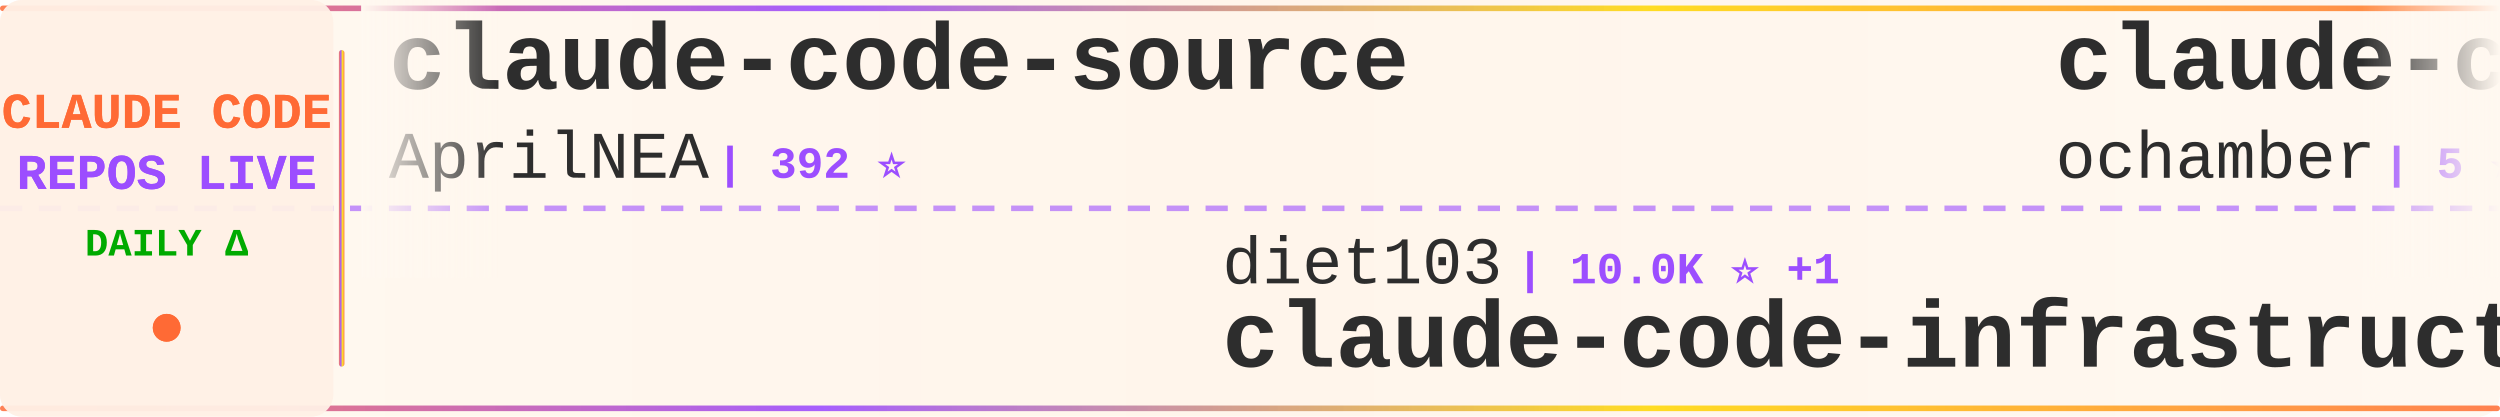
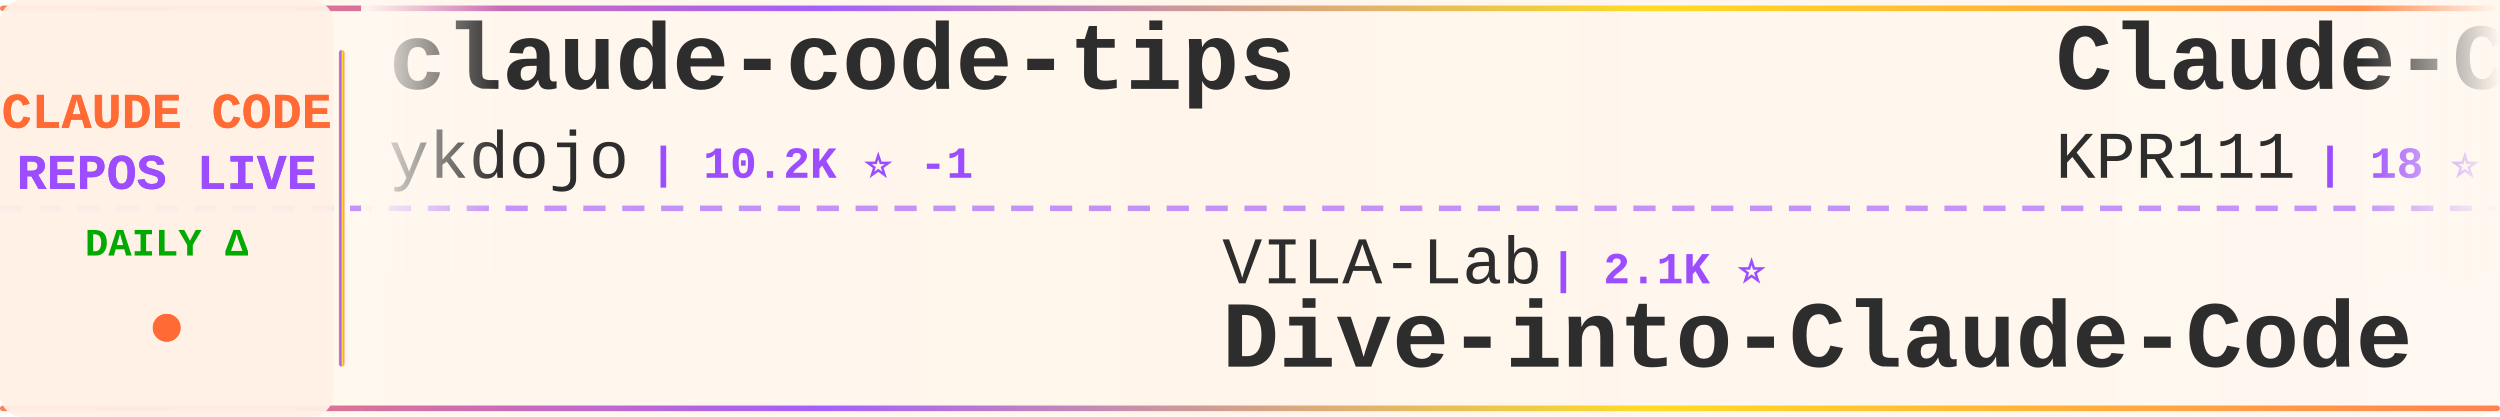
<svg xmlns="http://www.w3.org/2000/svg" width="900" height="150">
  <defs>
    <linearGradient id="tickerBg" x1="0%" y1="0%" x2="100%" y2="0%">
      <stop offset="0%" style="stop-color:#fff8f0;stop-opacity:0.98" />
      <stop offset="50%" style="stop-color:#fff5eb;stop-opacity:1" />
      <stop offset="100%" style="stop-color:#fff8f0;stop-opacity:0.98" />
    </linearGradient>
    <linearGradient id="borderGrad" x1="0%" y1="0%" x2="100%" y2="0%">
      <stop offset="0%" style="stop-color:#FF6B35;stop-opacity:0.85">
        <animate attributeName="stop-opacity" values="0.85;1;0.85" dur="2s" repeatCount="indefinite" />
      </stop>
      <stop offset="33%" style="stop-color:#9C4EFF;stop-opacity:0.9">
        <animate attributeName="stop-opacity" values="0.9;1;0.9" dur="2.2s" repeatCount="indefinite" />
      </stop>
      <stop offset="66%" style="stop-color:#FFD700;stop-opacity:0.85">
        <animate attributeName="stop-opacity" values="0.85;1;0.85" dur="1.8s" repeatCount="indefinite" />
      </stop>
      <stop offset="100%" style="stop-color:#FF6B35;stop-opacity:0.85">
        <animate attributeName="stop-opacity" values="0.85;1;0.85" dur="2s" repeatCount="indefinite" />
      </stop>
    </linearGradient>
    <filter id="textGlow">
      <feGaussianBlur stdDeviation="0.15" result="coloredBlur" />
      <feMerge>
        <feMergeNode in="coloredBlur" />
        <feMergeNode in="SourceGraphic" />
      </feMerge>
    </filter>
    <filter id="metricGlow">
      <feGaussianBlur stdDeviation="0.2" result="coloredBlur" />
      <feMerge>
        <feMergeNode in="coloredBlur" />
        <feMergeNode in="SourceGraphic" />
      </feMerge>
    </filter>
    <linearGradient id="leftFade" x1="0%" y1="0%" x2="100%" y2="0%">
      <stop offset="0%" style="stop-color:#fff8f0;stop-opacity:1" />
      <stop offset="100%" style="stop-color:#fff8f0;stop-opacity:0" />
    </linearGradient>
    <linearGradient id="rightFade" x1="0%" y1="0%" x2="100%" y2="0%">
      <stop offset="0%" style="stop-color:#fff8f0;stop-opacity:0" />
      <stop offset="100%" style="stop-color:#fff8f0;stop-opacity:1" />
    </linearGradient>
  </defs>
  <rect width="900" height="150" fill="url(#tickerBg)" rx="8" />
  <rect x="0" y="2" width="900" height="2" fill="url(#borderGrad)" rx="1" />
  <rect x="0" y="146" width="900" height="2" fill="url(#borderGrad)" rx="1" />
  <line x1="0" y1="75" x2="900" y2="75" stroke="#9C4EFF" stroke-width="2" stroke-dasharray="8 6" opacity="0.6" />
  <rect x="0" y="0" width="120" height="150" fill="#fff0e6" opacity="0.95" rx="8" />
  <text x="60" y="46" font-family="'Courier New', monospace" font-size="18" font-weight="bold" fill="#FF6B35" text-anchor="middle" filter="url(#textGlow)">
    CLAUDE CODE
  </text>
  <text x="60" y="68" font-family="'Courier New', monospace" font-size="18" font-weight="bold" fill="#9C4EFF" text-anchor="middle" filter="url(#textGlow)">
    REPOS LIVE
  </text>
  <text x="60" y="92" font-family="'Courier New', monospace" font-size="14" font-weight="bold" fill="#00aa00" text-anchor="middle">
    DAILY Δ
  </text>
  <circle cx="60" cy="118" r="5" fill="#FF6B35" filter="url(#metricGlow)">
    <animate attributeName="r" values="4;6;4" dur="1.5s" repeatCount="indefinite" />
    <animate attributeName="opacity" values="0.6;1;0.6" dur="1.5s" repeatCount="indefinite" />
  </circle>
  <rect x="122" y="18" width="2" height="114" fill="url(#borderGrad)" rx="1" />
  <clipPath id="tickerClip">
    <rect x="130" y="0" width="770" height="150" />
  </clipPath>
  <g clip-path="url(#tickerClip)">
    <g id="tickerItems">
      <animateTransform attributeName="transform" attributeType="XML" type="translate" from="0 0" to="-3000 0" dur="54s" repeatCount="indefinite" />
      <g transform="translate(0, 0)">
-         <text x="140" y="32" font-family="'Courier New', monospace" font-size="34" font-weight="bold" fill="#2d2d2d">claude-code-source</text>
-         <text x="140" y="64" font-family="'Courier New', monospace" font-size="24" font-weight="normal" fill="#2d2d2d" opacity="1.0">AprilNEA</text>
-         <text x="258" y="64" font-family="'Courier New', monospace" font-size="16" font-weight="bold" fill="#9C4EFF"> | 392 ⭐</text>
+         <text x="140" y="32" font-family="'Courier New', monospace" font-size="34" font-weight="bold" fill="#2d2d2d">claude-code-tips</text>
+         <text x="140" y="64" font-family="'Courier New', monospace" font-size="24" font-weight="normal" fill="#2d2d2d" opacity="1.0">ykdojo</text>
+         <text x="234" y="64" font-family="'Courier New', monospace" font-size="16" font-weight="bold" fill="#9C4EFF"> | 10.2K ⭐ -1</text>
      </g>
      <g transform="translate(300, 0)">
-         <text x="140" y="102" font-family="'Courier New', monospace" font-size="24" font-weight="normal" fill="#2d2d2d" opacity="1.0">diet103</text>
-         <text x="246" y="102" font-family="'Courier New', monospace" font-size="16" font-weight="bold" fill="#9C4EFF"> | 10.0K ⭐ +1</text>
-         <text x="140" y="132" font-family="'Courier New', monospace" font-size="34" font-weight="bold" fill="#2d2d2d">claude-code-infrastructu...</text>
+         <text x="140" y="102" font-family="'Courier New', monospace" font-size="24" font-weight="normal" fill="#2d2d2d" opacity="1.0">VILA-Lab</text>
+         <text x="258" y="102" font-family="'Courier New', monospace" font-size="16" font-weight="bold" fill="#9C4EFF"> | 2.1K ⭐</text>
+         <text x="140" y="132" font-family="'Courier New', monospace" font-size="34" font-weight="bold" fill="#2d2d2d">Dive-into-Claude-Code</text>
      </g>
      <g transform="translate(600, 0)">
-         <text x="140" y="32" font-family="'Courier New', monospace" font-size="34" font-weight="bold" fill="#2d2d2d">claude-code</text>
-         <text x="140" y="64" font-family="'Courier New', monospace" font-size="24" font-weight="normal" fill="#2d2d2d" opacity="1.0">ochamber</text>
-         <text x="258" y="64" font-family="'Courier New', monospace" font-size="16" font-weight="bold" fill="#9C4EFF"> | 5 ⭐</text>
+         <text x="140" y="32" font-family="'Courier New', monospace" font-size="34" font-weight="bold" fill="#2d2d2d">Claude-Code</text>
+         <text x="140" y="64" font-family="'Courier New', monospace" font-size="24" font-weight="normal" fill="#2d2d2d" opacity="1.0">KPR111</text>
+         <text x="234" y="64" font-family="'Courier New', monospace" font-size="16" font-weight="bold" fill="#9C4EFF"> | 18 ⭐</text>
      </g>
      <g transform="translate(900, 0)">
-         <text x="140" y="102" font-family="'Courier New', monospace" font-size="24" font-weight="normal" fill="#2d2d2d" opacity="1.0">WorldFlowAI</text>
-         <text x="294" y="102" font-family="'Courier New', monospace" font-size="16" font-weight="bold" fill="#9C4EFF"> | 3.7K ⭐ +17</text>
-         <text x="140" y="132" font-family="'Courier New', monospace" font-size="34" font-weight="bold" fill="#2d2d2d">everything-claude-code</text>
+         <text x="140" y="102" font-family="'Courier New', monospace" font-size="24" font-weight="normal" fill="#2d2d2d" opacity="1.0">ponponon</text>
+         <text x="258" y="102" font-family="'Courier New', monospace" font-size="16" font-weight="bold" fill="#9C4EFF"> | 2.3K ⭐ -1</text>
+         <text x="140" y="132" font-family="'Courier New', monospace" font-size="34" font-weight="bold" fill="#2d2d2d">claude_code_src</text>
      </g>
      <g transform="translate(1200, 0)">
-         <text x="140" y="32" font-family="'Courier New', monospace" font-size="34" font-weight="bold" fill="#2d2d2d">free-claude-code</text>
-         <text x="140" y="64" font-family="'Courier New', monospace" font-size="24" font-weight="normal" fill="#2d2d2d" opacity="1.0">Alishahryar1</text>
-         <text x="306" y="64" font-family="'Courier New', monospace" font-size="16" font-weight="bold" fill="#9C4EFF"> | 56.2K ⭐ +38</text>
+         <text x="140" y="32" font-family="'Courier New', monospace" font-size="34" font-weight="bold" fill="#2d2d2d">claude-code-telegram</text>
+         <text x="140" y="64" font-family="'Courier New', monospace" font-size="24" font-weight="normal" fill="#2d2d2d" opacity="1.0">overwirehq</text>
+         <text x="282" y="64" font-family="'Courier New', monospace" font-size="16" font-weight="bold" fill="#9C4EFF"> | 2.8K ⭐</text>
      </g>
      <g transform="translate(1500, 0)">
-         <text x="140" y="102" font-family="'Courier New', monospace" font-size="24" font-weight="normal" fill="#2d2d2d" opacity="1.0">shanraisshan</text>
-         <text x="306" y="102" font-family="'Courier New', monospace" font-size="16" font-weight="bold" fill="#9C4EFF"> | 66.7K ⭐ +84</text>
-         <text x="140" y="132" font-family="'Courier New', monospace" font-size="34" font-weight="bold" fill="#2d2d2d">claude-code-best-practic...</text>
+         <text x="140" y="102" font-family="'Courier New', monospace" font-size="24" font-weight="normal" fill="#2d2d2d" opacity="1.0">AprilNEA</text>
+         <text x="258" y="102" font-family="'Courier New', monospace" font-size="16" font-weight="bold" fill="#9C4EFF"> | 392 ⭐</text>
+         <text x="140" y="132" font-family="'Courier New', monospace" font-size="34" font-weight="bold" fill="#2d2d2d">claude-code-source</text>
      </g>
      <g transform="translate(1800, 0)">
        <text x="140" y="32" font-family="'Courier New', monospace" font-size="34" font-weight="bold" fill="#2d2d2d">Auto-claude-code-researc...</text>
        <text x="140" y="64" font-family="'Courier New', monospace" font-size="24" font-weight="normal" fill="#2d2d2d" opacity="1.0">wanshuiyin</text>
-         <text x="282" y="64" font-family="'Courier New', monospace" font-size="16" font-weight="bold" fill="#9C4EFF"> | 16.8K ⭐ +14</text>
+         <text x="282" y="64" font-family="'Courier New', monospace" font-size="16" font-weight="bold" fill="#9C4EFF"> | 16.8K ⭐ +10</text>
      </g>
      <g transform="translate(2100, 0)">
-         <text x="140" y="102" font-family="'Courier New', monospace" font-size="24" font-weight="normal" fill="#2d2d2d" opacity="1.0">overwirehq</text>
-         <text x="282" y="102" font-family="'Courier New', monospace" font-size="16" font-weight="bold" fill="#9C4EFF"> | 2.8K ⭐</text>
-         <text x="140" y="132" font-family="'Courier New', monospace" font-size="34" font-weight="bold" fill="#2d2d2d">claude-code-telegram</text>
+         <text x="140" y="102" font-family="'Courier New', monospace" font-size="24" font-weight="normal" fill="#2d2d2d" opacity="1.0">krusemediallc</text>
+         <text x="318" y="102" font-family="'Courier New', monospace" font-size="16" font-weight="bold" fill="#9C4EFF"> | 1.6K ⭐ +2</text>
+         <text x="140" y="132" font-family="'Courier New', monospace" font-size="34" font-weight="bold" fill="#2d2d2d">arcads-claude-code</text>
      </g>
      <g transform="translate(2400, 0)">
-         <text x="140" y="32" font-family="'Courier New', monospace" font-size="34" font-weight="bold" fill="#2d2d2d">claude-code</text>
-         <text x="140" y="64" font-family="'Courier New', monospace" font-size="24" font-weight="normal" fill="#2d2d2d" opacity="1.0">mehmoodosman</text>
-         <text x="306" y="64" font-family="'Courier New', monospace" font-size="16" font-weight="bold" fill="#9C4EFF"> | 173 ⭐</text>
+         <text x="140" y="32" font-family="'Courier New', monospace" font-size="34" font-weight="bold" fill="#2d2d2d">claude-code-settings</text>
+         <text x="140" y="64" font-family="'Courier New', monospace" font-size="24" font-weight="normal" fill="#2d2d2d" opacity="1.0">feiskyer</text>
+         <text x="258" y="64" font-family="'Courier New', monospace" font-size="16" font-weight="bold" fill="#9C4EFF"> | 1.7K ⭐ +1</text>
      </g>
      <g transform="translate(2700, 0)">
-         <text x="140" y="102" font-family="'Courier New', monospace" font-size="24" font-weight="normal" fill="#2d2d2d" opacity="1.0">centminmod</text>
-         <text x="282" y="102" font-family="'Courier New', monospace" font-size="16" font-weight="bold" fill="#9C4EFF"> | 2.6K ⭐</text>
-         <text x="140" y="132" font-family="'Courier New', monospace" font-size="34" font-weight="bold" fill="#2d2d2d">my-claude-code-setup</text>
+         <text x="140" y="102" font-family="'Courier New', monospace" font-size="24" font-weight="normal" fill="#2d2d2d" opacity="1.0">guanshan</text>
+         <text x="258" y="102" font-family="'Courier New', monospace" font-size="16" font-weight="bold" fill="#9C4EFF"> | 60 ⭐</text>
+         <text x="140" y="132" font-family="'Courier New', monospace" font-size="34" font-weight="bold" fill="#2d2d2d">ClaudeCode</text>
      </g>
      <g transform="translate(3000, 0)">
-         <text x="140" y="32" font-family="'Courier New', monospace" font-size="34" font-weight="bold" fill="#2d2d2d">claude-code-source</text>
-         <text x="140" y="64" font-family="'Courier New', monospace" font-size="24" font-weight="normal" fill="#2d2d2d" opacity="1.0">AprilNEA</text>
-         <text x="258" y="64" font-family="'Courier New', monospace" font-size="16" font-weight="bold" fill="#9C4EFF"> | 392 ⭐</text>
+         <text x="140" y="32" font-family="'Courier New', monospace" font-size="34" font-weight="bold" fill="#2d2d2d">claude-code-tips</text>
+         <text x="140" y="64" font-family="'Courier New', monospace" font-size="24" font-weight="normal" fill="#2d2d2d" opacity="1.0">ykdojo</text>
+         <text x="234" y="64" font-family="'Courier New', monospace" font-size="16" font-weight="bold" fill="#9C4EFF"> | 10.2K ⭐ -1</text>
      </g>
      <g transform="translate(3300, 0)">
-         <text x="140" y="102" font-family="'Courier New', monospace" font-size="24" font-weight="normal" fill="#2d2d2d" opacity="1.0">diet103</text>
-         <text x="246" y="102" font-family="'Courier New', monospace" font-size="16" font-weight="bold" fill="#9C4EFF"> | 10.0K ⭐ +1</text>
-         <text x="140" y="132" font-family="'Courier New', monospace" font-size="34" font-weight="bold" fill="#2d2d2d">claude-code-infrastructu...</text>
+         <text x="140" y="102" font-family="'Courier New', monospace" font-size="24" font-weight="normal" fill="#2d2d2d" opacity="1.0">VILA-Lab</text>
+         <text x="258" y="102" font-family="'Courier New', monospace" font-size="16" font-weight="bold" fill="#9C4EFF"> | 2.1K ⭐</text>
+         <text x="140" y="132" font-family="'Courier New', monospace" font-size="34" font-weight="bold" fill="#2d2d2d">Dive-into-Claude-Code</text>
      </g>
      <g transform="translate(3600, 0)">
-         <text x="140" y="32" font-family="'Courier New', monospace" font-size="34" font-weight="bold" fill="#2d2d2d">claude-code</text>
-         <text x="140" y="64" font-family="'Courier New', monospace" font-size="24" font-weight="normal" fill="#2d2d2d" opacity="1.0">ochamber</text>
-         <text x="258" y="64" font-family="'Courier New', monospace" font-size="16" font-weight="bold" fill="#9C4EFF"> | 5 ⭐</text>
+         <text x="140" y="32" font-family="'Courier New', monospace" font-size="34" font-weight="bold" fill="#2d2d2d">Claude-Code</text>
+         <text x="140" y="64" font-family="'Courier New', monospace" font-size="24" font-weight="normal" fill="#2d2d2d" opacity="1.0">KPR111</text>
+         <text x="234" y="64" font-family="'Courier New', monospace" font-size="16" font-weight="bold" fill="#9C4EFF"> | 18 ⭐</text>
      </g>
      <g transform="translate(3900, 0)">
-         <text x="140" y="102" font-family="'Courier New', monospace" font-size="24" font-weight="normal" fill="#2d2d2d" opacity="1.0">WorldFlowAI</text>
-         <text x="294" y="102" font-family="'Courier New', monospace" font-size="16" font-weight="bold" fill="#9C4EFF"> | 3.7K ⭐ +17</text>
-         <text x="140" y="132" font-family="'Courier New', monospace" font-size="34" font-weight="bold" fill="#2d2d2d">everything-claude-code</text>
+         <text x="140" y="102" font-family="'Courier New', monospace" font-size="24" font-weight="normal" fill="#2d2d2d" opacity="1.0">ponponon</text>
+         <text x="258" y="102" font-family="'Courier New', monospace" font-size="16" font-weight="bold" fill="#9C4EFF"> | 2.3K ⭐ -1</text>
+         <text x="140" y="132" font-family="'Courier New', monospace" font-size="34" font-weight="bold" fill="#2d2d2d">claude_code_src</text>
      </g>
    </g>
  </g>
  <rect x="130" y="0" width="50" height="100" fill="url(#leftFade)" />
  <rect x="850" y="0" width="50" height="100" fill="url(#rightFade)" />
</svg>
